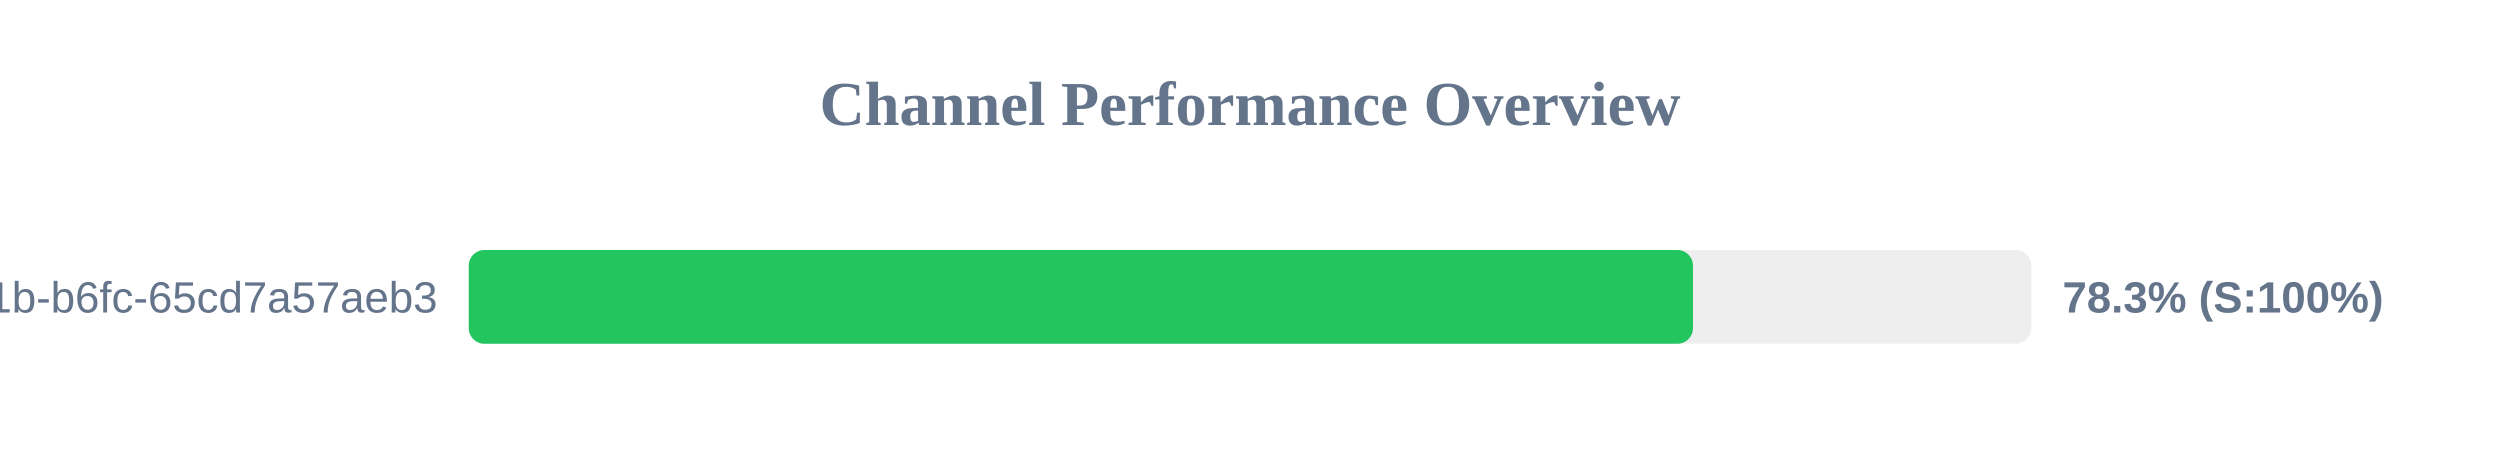
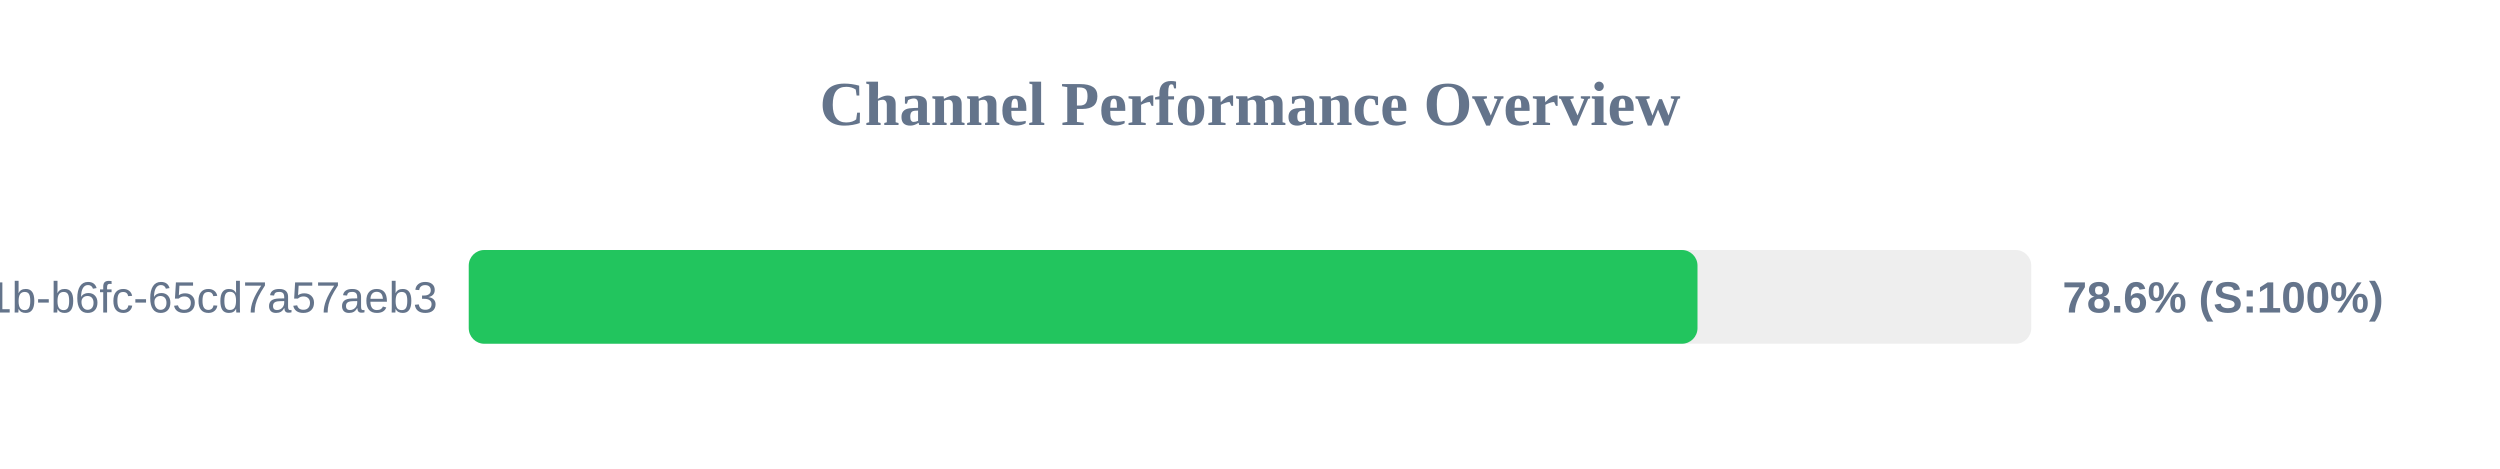
<svg xmlns="http://www.w3.org/2000/svg" width="800" height="150" version="1.1">
  <style>
        .row { font: 14px Arial; fill: #64748b; }
        .score { font: bold 14px Arial; fill: #64748b; }
    </style>
  <text x="400" y="40" text-anchor="middle" font-size="20px" font-weight="bold" fill="#64748b">Channel Performance Overview</text>
  <rect x="150" y="80" width="500" height="30" fill="#eee" rx="5" />
-   <rect x="150" y="80" width="391.75" height="30" fill="#22c55e" rx="5" />
+   <rect x="150" y="80" width="393.2" height="30" fill="#22c55e" rx="5" />
  <text x="140" y="100" text-anchor="end" class="row">?uuid=9c859345-959f-491b-b6fc-65cd7a57aeb3</text>
-   <text x="660" y="100" text-anchor="start" class="score">78.3% (S:100%)</text>
+   <text x="660" y="100" text-anchor="start" class="score">78.6% (S:100%)</text>
</svg>
